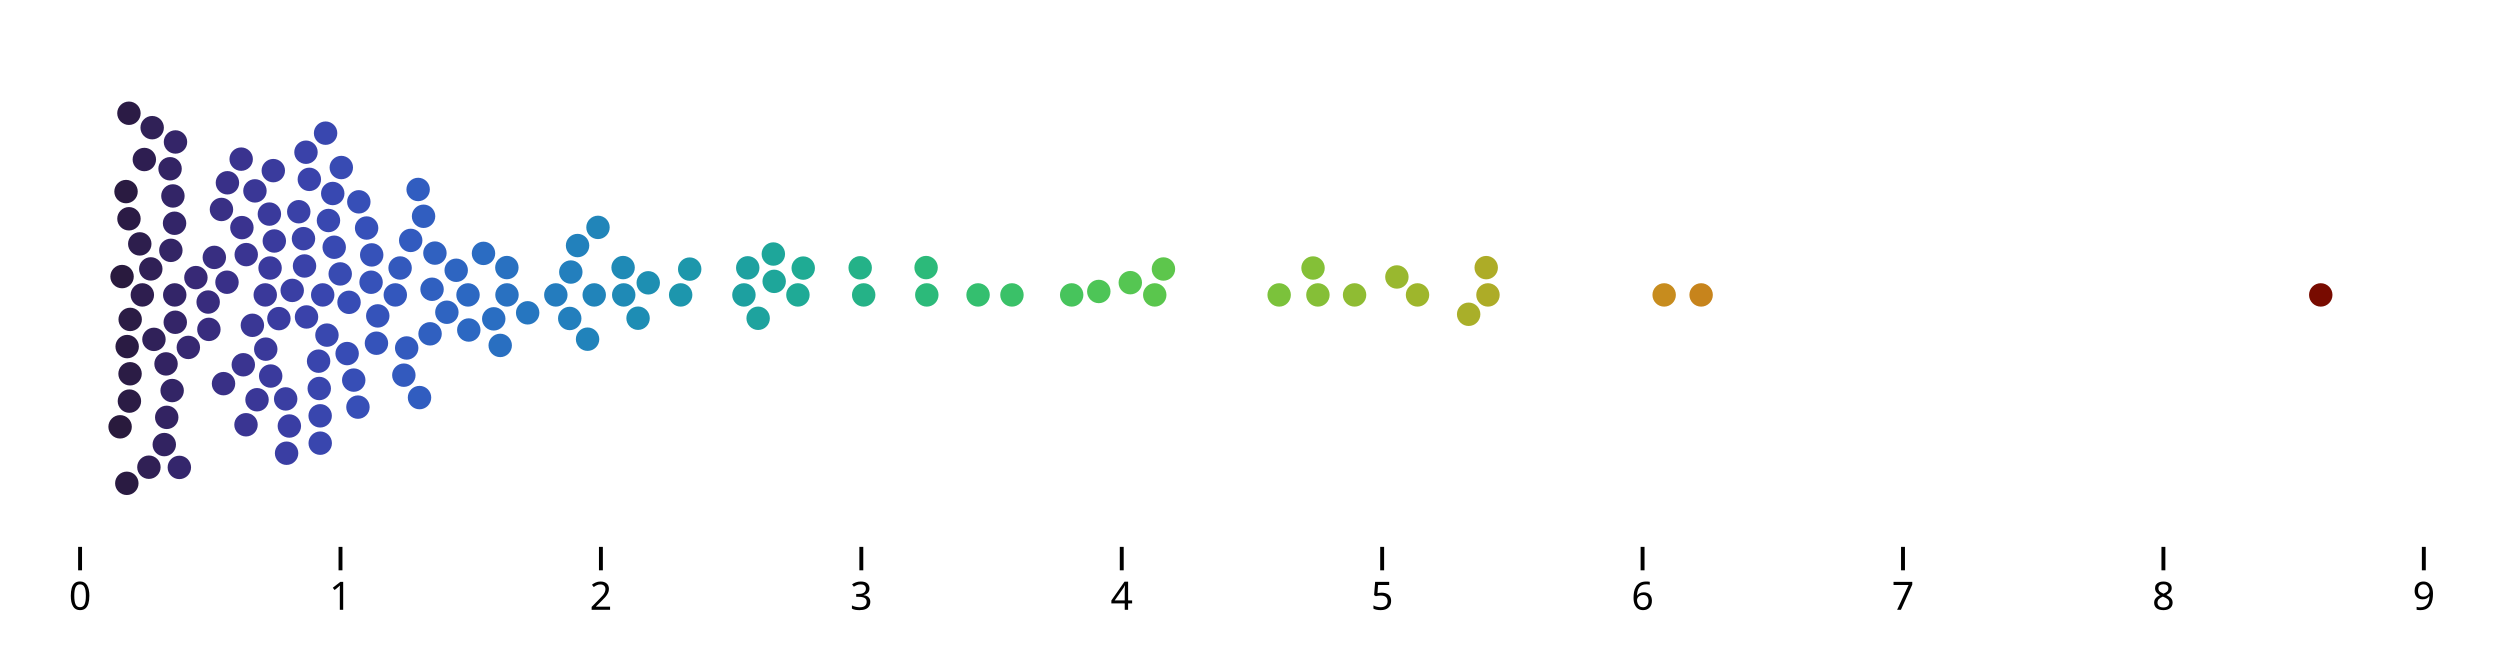
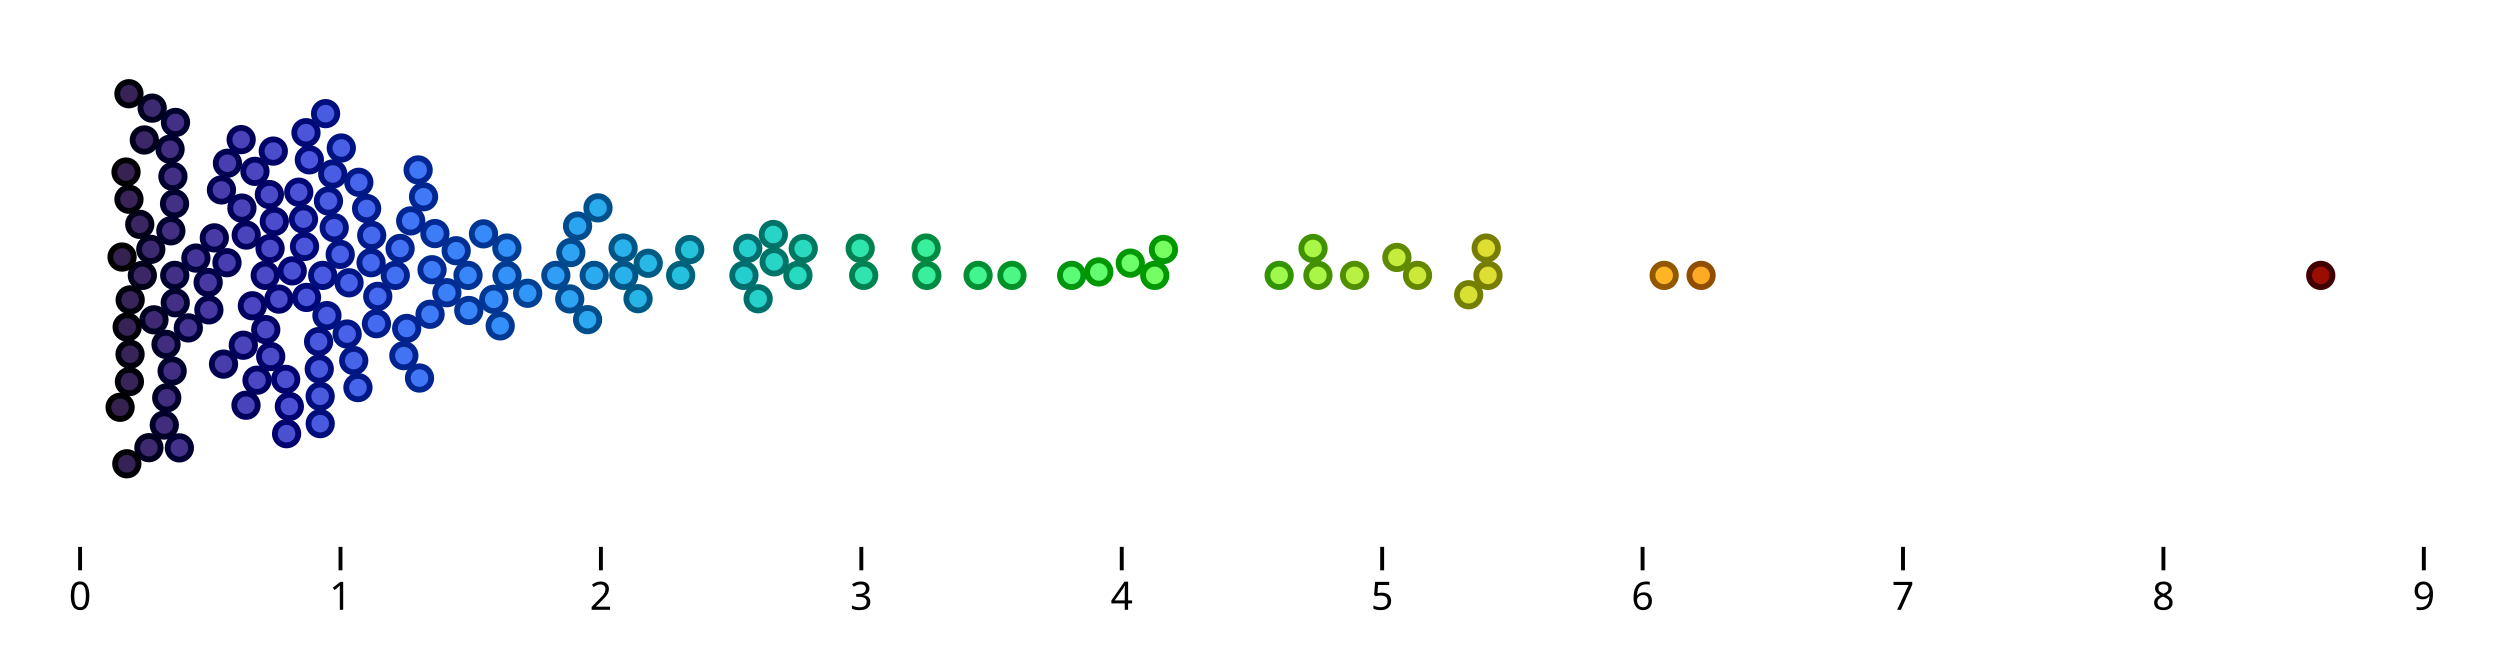
<svg xmlns="http://www.w3.org/2000/svg" class="plot" fill="currentColor" font-family="system-ui, sans-serif" font-size="10" text-anchor="middle" width="640" height="170" viewBox="0 0 640 170">
  <style>
    .plot {
      display: block;
      background: white;
      height: auto;
      height: intrinsic;
      max-width: 100%;
    }

    .plot text,
    .plot tspan {
      white-space: pre;
    }
  </style>
  <g aria-label="x-axis" transform="translate(0,140)" fill="none" text-anchor="middle" font-variant="tabular-nums">
    <g class="tick" opacity="1" transform="translate(20.5,0)">
      <line stroke="currentColor" y2="6" />
      <text fill="currentColor" y="9" dy="0.71em">0</text>
    </g>
    <g class="tick" opacity="1" transform="translate(87.16667,0)">
      <line stroke="currentColor" y2="6" />
      <text fill="currentColor" y="9" dy="0.71em">1</text>
    </g>
    <g class="tick" opacity="1" transform="translate(153.8333,0)">
      <line stroke="currentColor" y2="6" />
      <text fill="currentColor" y="9" dy="0.71em">2</text>
    </g>
    <g class="tick" opacity="1" transform="translate(220.5,0)">
      <line stroke="currentColor" y2="6" />
      <text fill="currentColor" y="9" dy="0.71em">3</text>
    </g>
    <g class="tick" opacity="1" transform="translate(287.1667,0)">
      <line stroke="currentColor" y2="6" />
      <text fill="currentColor" y="9" dy="0.71em">4</text>
    </g>
    <g class="tick" opacity="1" transform="translate(353.8333,0)">
      <line stroke="currentColor" y2="6" />
      <text fill="currentColor" y="9" dy="0.71em">5</text>
    </g>
    <g class="tick" opacity="1" transform="translate(420.5,0)">
      <line stroke="currentColor" y2="6" />
      <text fill="currentColor" y="9" dy="0.71em">6</text>
    </g>
    <g class="tick" opacity="1" transform="translate(487.1667,0)">
      <line stroke="currentColor" y2="6" />
      <text fill="currentColor" y="9" dy="0.71em">7</text>
    </g>
    <g class="tick" opacity="1" transform="translate(553.8333,0)">
      <line stroke="currentColor" y2="6" />
      <text fill="currentColor" y="9" dy="0.71em">8</text>
    </g>
    <g class="tick" opacity="1" transform="translate(620.5,0)">
      <line stroke="currentColor" y2="6" />
      <text fill="currentColor" y="9" dy="0.71em">9</text>
    </g>
  </g>
-   <g aria-label="dot" transform="translate(0.5,0.5)">
-     <circle cx="67.404" cy="75" r="3" fill="#3a399a" />
-     <circle cx="74.308" cy="73.843" r="3" fill="#3a3fa4" />
-     <circle cx="35.939" cy="75" r="3" fill="#2e1e4f" />
-     <circle cx="119.314" cy="75" r="3" fill="#2c68c2" />
-     <circle cx="70.897" cy="81.067" r="3" fill="#3a3ca0" />
-     <circle cx="82.113" cy="75" r="3" fill="#3946af" />
-     <circle cx="44.232" cy="75" r="3" fill="#332568" />
-     <circle cx="77.967" cy="80.64" r="3" fill="#3a42aa" />
-     <circle cx="86.595" cy="69.623" r="3" fill="#384bb2" />
-     <circle cx="236.762" cy="75" r="3" fill="#2cba7a" />
-     <circle cx="189.945" cy="75" r="3" fill="#1da0a0" />
-     <circle cx="116.287" cy="68.689" r="3" fill="#2e65c1" />
-     <circle cx="49.65" cy="70.567" r="3" fill="#372976" />
-     <circle cx="100.697" cy="75" r="3" fill="#3357bd" />
-     <circle cx="38.101" cy="68.342" r="3" fill="#302056" />
-     <circle cx="101.926" cy="68.109" r="3" fill="#3359bd" />
-     <circle cx="32.825" cy="81.269" r="3" fill="#2b1c45" />
-     <circle cx="113.898" cy="79.435" r="3" fill="#2f64c1" />
-     <circle cx="110.106" cy="73.551" r="3" fill="#3060c0" />
-     <circle cx="68.639" cy="68.11" r="3" fill="#3a3a9d" />
-     <circle cx="52.788" cy="76.825" r="3" fill="#382c7d" />
-     <circle cx="83.198" cy="85.291" r="3" fill="#3948af" />
-     <circle cx="88.852" cy="76.894" r="3" fill="#374cb5" />
-     <circle cx="64.109" cy="82.777" r="3" fill="#3a3795" />
-     <circle cx="110.839" cy="64.293" r="3" fill="#3061c0" />
-     <circle cx="109.597" cy="84.957" r="3" fill="#3060c0" />
-     <circle cx="44.368" cy="81.999" r="3" fill="#342568" />
-     <circle cx="326.964" cy="75" r="3" fill="#7bc23b" />
-     <circle cx="380.421" cy="75" r="3" fill="#adac27" />
-     <circle cx="159.174" cy="75" r="3" fill="#1f8ab6" />
-     <circle cx="203.768" cy="75" r="3" fill="#1faa96" />
-     <circle cx="197.689" cy="71.529" r="3" fill="#1ea69a" />
-     <circle cx="85.056" cy="62.794" r="3" fill="#3849b2" />
-     <circle cx="104.638" cy="61.044" r="3" fill="#325bbf" />
-     <circle cx="43.239" cy="63.589" r="3" fill="#332565" />
-     <circle cx="77.457" cy="67.591" r="3" fill="#3a42a9" />
-     <circle cx="129.289" cy="75" r="3" fill="#2971c1" />
-     <circle cx="295.115" cy="75" r="3" fill="#5ac64d" />
-     <circle cx="62.536" cy="64.681" r="3" fill="#3a3592" />
-     <circle cx="249.887" cy="75" r="3" fill="#34bf6f" />
-     <circle cx="52.975" cy="83.822" r="3" fill="#382c7e" />
-     <circle cx="47.713" cy="88.439" r="3" fill="#362871" />
-     <circle cx="165.45" cy="71.901" r="3" fill="#1e8fb2" />
-     <circle cx="67.532" cy="88.883" r="3" fill="#3a399a" />
-     <circle cx="103.609" cy="88.583" r="3" fill="#335abe" />
-     <circle cx="205.127" cy="68.133" r="3" fill="#1fab94" />
-     <circle cx="38.909" cy="86.38" r="3" fill="#302159" />
-     <circle cx="42.006" cy="92.658" r="3" fill="#332362" />
-     <circle cx="69.725" cy="61.195" r="3" fill="#3a3b9e" />
-     <circle cx="273.849" cy="75" r="3" fill="#47c45c" />
-     <circle cx="44.186" cy="56.653" r="3" fill="#332568" />
-     <circle cx="220.604" cy="75" r="3" fill="#25b287" />
-     <circle cx="88.366" cy="90.013" r="3" fill="#374cb5" />
-     <circle cx="43.569" cy="99.481" r="3" fill="#332566" />
-     <circle cx="68.463" cy="54.309" r="3" fill="#3a3a9c" />
-     <circle cx="61.427" cy="57.77" r="3" fill="#3a338f" />
-     <circle cx="346.27" cy="75" r="3" fill="#8fbc33" />
-     <circle cx="173.749" cy="75" r="3" fill="#1d96ad" />
-     <circle cx="35.28" cy="61.936" r="3" fill="#2d1e4d" />
-     <circle cx="83.587" cy="55.95" r="3" fill="#3948b0" />
-     <circle cx="159.013" cy="68.002" r="3" fill="#1f8ab6" />
-     <circle cx="43.766" cy="49.666" r="3" fill="#332567" />
-     <circle cx="94.495" cy="71.753" r="3" fill="#3652b9" />
-     <circle cx="96.207" cy="80.371" r="3" fill="#3553ba" />
-     <circle cx="176.061" cy="68.393" r="3" fill="#1d97ab" />
-     <circle cx="129.257" cy="68" r="3" fill="#2971c1" />
-     <circle cx="42.183" cy="106.343" r="3" fill="#332362" />
-     <circle cx="68.796" cy="95.768" r="3" fill="#3a3a9d" />
-     <circle cx="94.657" cy="64.755" r="3" fill="#3652b9" />
-     <circle cx="43.037" cy="42.704" r="3" fill="#332464" />
-     <circle cx="336.887" cy="75" r="3" fill="#85bf37" />
-     <circle cx="61.784" cy="92.879" r="3" fill="#3a3490" />
-     <circle cx="57.609" cy="71.749" r="3" fill="#393088" />
-     <circle cx="81.06" cy="91.957" r="3" fill="#3945ad" />
-     <circle cx="65.298" cy="101.832" r="3" fill="#3a3797" />
-     <circle cx="41.555" cy="113.314" r="3" fill="#322361" />
-     <circle cx="81.228" cy="98.955" r="3" fill="#3945ad" />
-     <circle cx="30.748" cy="70.303" r="3" fill="#291a3e" />
-     <circle cx="56.193" cy="53.122" r="3" fill="#393085" />
-     <circle cx="44.424" cy="35.843" r="3" fill="#342568" />
-     <circle cx="32.054" cy="88.227" r="3" fill="#2a1b43" />
-     <circle cx="102.885" cy="95.545" r="3" fill="#335abe" />
-     <circle cx="77.192" cy="60.596" r="3" fill="#3a42a8" />
-     <circle cx="84.682" cy="49.036" r="3" fill="#3848b1" />
-     <circle cx="38.456" cy="32.184" r="3" fill="#302157" />
-     <circle cx="297.342" cy="68.364" r="3" fill="#5dc64c" />
-     <circle cx="32.514" cy="55.505" r="3" fill="#2b1b45" />
-     <circle cx="75.984" cy="53.701" r="3" fill="#3a41a7" />
-     <circle cx="362.384" cy="75" r="3" fill="#9eb62c" />
-     <circle cx="162.844" cy="80.96" r="3" fill="#1e8db4" />
-     <circle cx="593.613" cy="75" r="3" fill="#780b00" />
-     <circle cx="219.707" cy="68.058" r="3" fill="#24b288" />
-     <circle cx="56.721" cy="97.713" r="3" fill="#393086" />
-     <circle cx="37.62" cy="119.104" r="3" fill="#302055" />
-     <circle cx="151.621" cy="75" r="3" fill="#2184ba" />
-     <circle cx="78.69" cy="45.417" r="3" fill="#3a43ab" />
-     <circle cx="95.87" cy="87.363" r="3" fill="#3553ba" />
-     <circle cx="81.461" cy="105.951" r="3" fill="#3946ae" />
-     <circle cx="93.352" cy="57.878" r="3" fill="#3650b9" />
-     <circle cx="141.792" cy="75" r="3" fill="#247cbe" />
-     <circle cx="107.93" cy="54.867" r="3" fill="#315ec0" />
-     <circle cx="32.795" cy="95.188" r="3" fill="#2b1c45" />
-     <circle cx="145.628" cy="69.145" r="3" fill="#237fbd" />
-     <circle cx="86.873" cy="42.388" r="3" fill="#384bb3" />
-     <circle cx="57.721" cy="46.291" r="3" fill="#393088" />
-     <circle cx="190.922" cy="68.069" r="3" fill="#1da1a0" />
-     <circle cx="434.988" cy="75" r="3" fill="#c7841c" />
-     <circle cx="145.352" cy="81.027" r="3" fill="#237fbd" />
-     <circle cx="77.831" cy="38.469" r="3" fill="#3a42a9" />
-     <circle cx="64.764" cy="48.366" r="3" fill="#3a3796" />
-     <circle cx="335.637" cy="68.113" r="3" fill="#84c037" />
-     <circle cx="72.632" cy="101.623" r="3" fill="#3a3ea2" />
-     <circle cx="31.763" cy="48.546" r="3" fill="#2a1b41" />
-     <circle cx="149.918" cy="86.333" r="3" fill="#2183bb" />
-     <circle cx="280.793" cy="74.115" r="3" fill="#4dc557" />
-     <circle cx="236.582" cy="68.002" r="3" fill="#2cba7a" />
-     <circle cx="32.629" cy="102.186" r="3" fill="#2b1c45" />
-     <circle cx="73.574" cy="108.56" r="3" fill="#3a3ea4" />
-     <circle cx="90.056" cy="96.806" r="3" fill="#374eb6" />
-     <circle cx="425.524" cy="75" r="3" fill="#c78c1e" />
-     <circle cx="125.899" cy="81.124" r="3" fill="#2a6ec2" />
-     <circle cx="106.897" cy="101.281" r="3" fill="#315dc0" />
-     <circle cx="106.544" cy="48.005" r="3" fill="#315dc0" />
-     <circle cx="379.97" cy="68.015" r="3" fill="#adac27" />
-     <circle cx="258.561" cy="75" r="3" fill="#3ac168" />
-     <circle cx="134.582" cy="79.58" r="3" fill="#2676c0" />
-     <circle cx="91.135" cy="103.722" r="3" fill="#374fb7" />
-     <circle cx="54.366" cy="65.394" r="3" fill="#382e81" />
-     <circle cx="36.45" cy="40.336" r="3" fill="#2e1e51" />
-     <circle cx="147.355" cy="62.361" r="3" fill="#2281bc" />
-     <circle cx="81.476" cy="112.951" r="3" fill="#3946ae" />
-     <circle cx="152.587" cy="57.711" r="3" fill="#2185b9" />
-     <circle cx="193.585" cy="80.979" r="3" fill="#1ea39e" />
-     <circle cx="30.246" cy="108.767" r="3" fill="#291a3d" />
-     <circle cx="62.476" cy="108.237" r="3" fill="#3a3592" />
-     <circle cx="91.359" cy="51.168" r="3" fill="#374fb7" />
-     <circle cx="357.104" cy="70.404" r="3" fill="#99b82f" />
-     <circle cx="32.508" cy="28.493" r="3" fill="#2b1b45" />
-     <circle cx="69.465" cy="43.18" r="3" fill="#3a3b9d" />
-     <circle cx="61.239" cy="40.239" r="3" fill="#3a338f" />
-     <circle cx="127.553" cy="87.926" r="3" fill="#296fc1" />
-     <circle cx="31.965" cy="123.229" r="3" fill="#2a1b42" />
-     <circle cx="119.509" cy="83.983" r="3" fill="#2c68c2" />
-     <circle cx="82.85" cy="33.59" r="3" fill="#3947af" />
-     <circle cx="197.476" cy="64.532" r="3" fill="#1ea69a" />
-     <circle cx="375.475" cy="79.954" r="3" fill="#a9af29" />
-     <circle cx="288.857" cy="71.862" r="3" fill="#55c652" />
-     <circle cx="45.412" cy="119.156" r="3" fill="#34266c" />
-     <circle cx="123.274" cy="64.367" r="3" fill="#2b6cc2" />
-     <circle cx="72.865" cy="115.524" r="3" fill="#3a3ea3" />
+   <g aria-label="dot" stroke-width="1.5" transform="translate(0.5,0.5)">
+     <circle cx="67.404" cy="70" r="3" fill="rgb(75, 73, 198)" stroke="rgb(0, 0, 101)" />
+     <circle cx="74.308" cy="68.843" r="3" fill="rgb(75, 81, 211)" stroke="rgb(0, 3, 113)" />
+     <circle cx="35.939" cy="70" r="3" fill="rgb(59, 39, 102)" stroke="rgb(0, 0, 24)" />
+     <circle cx="119.314" cy="70" r="3" fill="rgb(57, 134, 249)" stroke="rgb(0, 50, 148)" />
+     <circle cx="70.897" cy="76.067" r="3" fill="rgb(75, 77, 205)" stroke="rgb(0, 0, 107)" />
+     <circle cx="82.113" cy="70" r="3" fill="rgb(73, 90, 224)" stroke="rgb(0, 14, 124)" />
+     <circle cx="44.232" cy="70" r="3" fill="rgb(66, 48, 134)" stroke="rgb(0, 0, 48)" />
+     <circle cx="77.967" cy="75.64" r="3" fill="rgb(74, 85, 218)" stroke="rgb(0, 8, 119)" />
+     <circle cx="86.595" cy="64.623" r="3" fill="rgb(72, 96, 229)" stroke="rgb(0, 19, 129)" />
+     <circle cx="236.762" cy="70" r="3" fill="rgb(57, 239, 156)" stroke="rgb(0, 138, 65)" />
+     <circle cx="189.945" cy="70" r="3" fill="rgb(37, 206, 206)" stroke="rgb(0, 109, 111)" />
+     <circle cx="116.287" cy="63.689" r="3" fill="rgb(59, 130, 248)" stroke="rgb(0, 47, 147)" />
+     <circle cx="49.65" cy="65.567" r="3" fill="rgb(70, 53, 152)" stroke="rgb(0, 0, 62)" />
+     <circle cx="100.697" cy="70" r="3" fill="rgb(66, 112, 242)" stroke="rgb(0, 32, 141)" />
+     <circle cx="38.101" cy="63.342" r="3" fill="rgb(61, 41, 111)" stroke="rgb(0, 0, 31)" />
+     <circle cx="101.926" cy="63.109" r="3" fill="rgb(66, 114, 243)" stroke="rgb(0, 34, 142)" />
+     <circle cx="32.825" cy="76.269" r="3" fill="rgb(55, 36, 89)" stroke="rgb(0, 0, 10)" />
+     <circle cx="113.898" cy="74.435" r="3" fill="rgb(60, 128, 248)" stroke="rgb(0, 45, 147)" />
+     <circle cx="110.106" cy="68.551" r="3" fill="rgb(62, 123, 247)" stroke="rgb(0, 41, 146)" />
+     <circle cx="68.639" cy="63.11" r="3" fill="rgb(75, 75, 201)" stroke="rgb(0, 0, 104)" />
+     <circle cx="52.788" cy="71.825" r="3" fill="rgb(72, 57, 161)" stroke="rgb(0, 0, 69)" />
+     <circle cx="83.198" cy="80.291" r="3" fill="rgb(73, 92, 225)" stroke="rgb(0, 16, 125)" />
+     <circle cx="88.852" cy="71.894" r="3" fill="rgb(71, 98, 232)" stroke="rgb(0, 21, 132)" />
+     <circle cx="64.109" cy="77.777" r="3" fill="rgb(75, 70, 191)" stroke="rgb(0, 0, 95)" />
+     <circle cx="110.839" cy="59.293" r="3" fill="rgb(61, 124, 247)" stroke="rgb(0, 42, 146)" />
+     <circle cx="109.597" cy="79.957" r="3" fill="rgb(62, 123, 247)" stroke="rgb(0, 41, 146)" />
+     <circle cx="44.368" cy="76.999" r="3" fill="rgb(67, 48, 134)" stroke="rgb(0, 0, 47)" />
+     <circle cx="326.964" cy="70" r="3" fill="rgb(158, 249, 76)" stroke="rgb(50, 148, 0)" />
+     <circle cx="380.421" cy="70" r="3" fill="rgb(222, 221, 50)" stroke="rgb(119, 125, 0)" />
+     <circle cx="159.174" cy="70" r="3" fill="rgb(40, 177, 234)" stroke="rgb(0, 85, 135)" />
+     <circle cx="203.768" cy="70" r="3" fill="rgb(40, 218, 192)" stroke="rgb(0, 119, 98)" />
+     <circle cx="197.689" cy="66.529" r="3" fill="rgb(39, 213, 198)" stroke="rgb(0, 115, 104)" />
+     <circle cx="85.056" cy="57.794" r="3" fill="rgb(72, 94, 228)" stroke="rgb(0, 18, 128)" />
+     <circle cx="104.638" cy="56.044" r="3" fill="rgb(64, 117, 245)" stroke="rgb(0, 36, 144)" />
+     <circle cx="43.239" cy="58.589" r="3" fill="rgb(66, 47, 130)" stroke="rgb(0, 0, 44)" />
+     <circle cx="77.457" cy="62.591" r="3" fill="rgb(74, 85, 217)" stroke="rgb(0, 8, 118)" />
+     <circle cx="129.289" cy="70" r="3" fill="rgb(52, 145, 248)" stroke="rgb(0, 59, 147)" />
+     <circle cx="295.115" cy="70" r="3" fill="rgb(116, 254, 99)" stroke="rgb(0, 152, 0)" />
+     <circle cx="62.536" cy="59.681" r="3" fill="rgb(74, 68, 187)" stroke="rgb(0, 0, 91)" />
+     <circle cx="249.887" cy="70" r="3" fill="rgb(67, 245, 142)" stroke="rgb(0, 143, 50)" />
+     <circle cx="52.975" cy="78.822" r="3" fill="rgb(72, 57, 162)" stroke="rgb(0, 0, 70)" />
+     <circle cx="47.713" cy="83.439" r="3" fill="rgb(69, 51, 145)" stroke="rgb(0, 0, 56)" />
+     <circle cx="165.45" cy="66.901" r="3" fill="rgb(39, 184, 229)" stroke="rgb(0, 90, 131)" />
+     <circle cx="67.532" cy="83.883" r="3" fill="rgb(75, 73, 198)" stroke="rgb(0, 0, 101)" />
+     <circle cx="103.609" cy="83.583" r="3" fill="rgb(65, 116, 244)" stroke="rgb(0, 35, 143)" />
+     <circle cx="205.127" cy="63.133" r="3" fill="rgb(40, 219, 190)" stroke="rgb(0, 120, 97)" />
+     <circle cx="38.909" cy="81.38" r="3" fill="rgb(62, 42, 114)" stroke="rgb(0, 0, 33)" />
+     <circle cx="42.006" cy="87.658" r="3" fill="rgb(65, 45, 126)" stroke="rgb(0, 0, 41)" />
+     <circle cx="69.725" cy="56.195" r="3" fill="rgb(75, 76, 203)" stroke="rgb(0, 0, 105)" />
+     <circle cx="273.849" cy="70" r="3" fill="rgb(91, 252, 118)" stroke="rgb(0, 149, 15)" />
+     <circle cx="44.186" cy="51.653" r="3" fill="rgb(66, 48, 133)" stroke="rgb(0, 0, 47)" />
+     <circle cx="220.604" cy="70" r="3" fill="rgb(47, 229, 173)" stroke="rgb(0, 129, 81)" />
+     <circle cx="88.366" cy="85.013" r="3" fill="rgb(71, 98, 232)" stroke="rgb(0, 21, 132)" />
+     <circle cx="43.569" cy="94.481" r="3" fill="rgb(66, 47, 131)" stroke="rgb(0, 0, 45)" />
+     <circle cx="68.463" cy="49.309" r="3" fill="rgb(75, 74, 200)" stroke="rgb(0, 0, 103)" />
+     <circle cx="61.427" cy="52.77" r="3" fill="rgb(74, 66, 184)" stroke="rgb(0, 0, 89)" />
+     <circle cx="346.27" cy="70" r="3" fill="rgb(183, 241, 65)" stroke="rgb(81, 142, 0)" />
+     <circle cx="173.749" cy="70" r="3" fill="rgb(37, 192, 222)" stroke="rgb(0, 97, 125)" />
+     <circle cx="35.28" cy="56.936" r="3" fill="rgb(58, 38, 99)" stroke="rgb(0, 0, 22)" />
+     <circle cx="83.587" cy="50.95" r="3" fill="rgb(73, 92, 226)" stroke="rgb(0, 16, 126)" />
+     <circle cx="159.013" cy="63.002" r="3" fill="rgb(40, 177, 234)" stroke="rgb(0, 85, 135)" />
+     <circle cx="43.766" cy="44.666" r="3" fill="rgb(66, 47, 132)" stroke="rgb(0, 0, 46)" />
+     <circle cx="94.495" cy="66.753" r="3" fill="rgb(69, 105, 238)" stroke="rgb(0, 27, 137)" />
+     <circle cx="96.207" cy="75.371" r="3" fill="rgb(68, 107, 239)" stroke="rgb(0, 28, 138)" />
+     <circle cx="176.061" cy="63.393" r="3" fill="rgb(37, 194, 220)" stroke="rgb(0, 99, 123)" />
+     <circle cx="129.257" cy="63" r="3" fill="rgb(52, 145, 248)" stroke="rgb(0, 59, 147)" />
+     <circle cx="42.183" cy="101.343" r="3" fill="rgb(65, 45, 126)" stroke="rgb(0, 0, 41)" />
+     <circle cx="68.796" cy="90.768" r="3" fill="rgb(75, 75, 201)" stroke="rgb(0, 0, 104)" />
+     <circle cx="94.657" cy="59.755" r="3" fill="rgb(69, 105, 238)" stroke="rgb(0, 27, 137)" />
+     <circle cx="43.037" cy="37.704" r="3" fill="rgb(66, 46, 129)" stroke="rgb(0, 0, 44)" />
+     <circle cx="336.887" cy="70" r="3" fill="rgb(171, 245, 70)" stroke="rgb(67, 145, 0)" />
+     <circle cx="61.784" cy="87.879" r="3" fill="rgb(74, 67, 185)" stroke="rgb(0, 0, 90)" />
+     <circle cx="57.609" cy="66.749" r="3" fill="rgb(73, 62, 175)" stroke="rgb(0, 0, 81)" />
+     <circle cx="81.06" cy="86.957" r="3" fill="rgb(73, 89, 222)" stroke="rgb(0, 13, 122)" />
+     <circle cx="65.298" cy="96.832" r="3" fill="rgb(75, 71, 194)" stroke="rgb(0, 0, 98)" />
+     <circle cx="41.555" cy="108.314" r="3" fill="rgb(64, 45, 124)" stroke="rgb(0, 0, 40)" />
+     <circle cx="81.228" cy="93.955" r="3" fill="rgb(73, 89, 222)" stroke="rgb(0, 13, 122)" />
+     <circle cx="30.748" cy="65.303" r="3" fill="rgb(52, 34, 80)" stroke="rgb(0, 0, 0)" />
+     <circle cx="56.193" cy="48.122" r="3" fill="rgb(73, 61, 171)" stroke="rgb(0, 0, 78)" />
+     <circle cx="44.424" cy="30.843" r="3" fill="rgb(67, 48, 134)" stroke="rgb(0, 0, 47)" />
+     <circle cx="32.054" cy="83.227" r="3" fill="rgb(54, 35, 86)" stroke="rgb(0, 0, 6)" />
+     <circle cx="102.885" cy="90.545" r="3" fill="rgb(65, 115, 244)" stroke="rgb(0, 35, 143)" />
+     <circle cx="77.192" cy="55.596" r="3" fill="rgb(74, 85, 216)" stroke="rgb(0, 8, 117)" />
+     <circle cx="84.682" cy="44.036" r="3" fill="rgb(72, 93, 227)" stroke="rgb(0, 17, 127)" />
+     <circle cx="38.456" cy="27.184" r="3" fill="rgb(61, 42, 112)" stroke="rgb(0, 0, 31)" />
+     <circle cx="297.342" cy="63.364" r="3" fill="rgb(119, 254, 97)" stroke="rgb(0, 152, 0)" />
+     <circle cx="32.514" cy="50.505" r="3" fill="rgb(55, 35, 88)" stroke="rgb(0, 0, 9)" />
+     <circle cx="75.984" cy="48.701" r="3" fill="rgb(74, 83, 214)" stroke="rgb(0, 6, 115)" />
+     <circle cx="362.384" cy="70" r="3" fill="rgb(203, 233, 57)" stroke="rgb(101, 135, 0)" />
+     <circle cx="162.844" cy="75.96" r="3" fill="rgb(39, 181, 231)" stroke="rgb(0, 88, 133)" />
+     <circle cx="593.613" cy="70" r="3" fill="rgb(154, 14, 0)" stroke="rgb(64, 0, 0)" />
+     <circle cx="219.707" cy="63.058" r="3" fill="rgb(46, 229, 174)" stroke="rgb(0, 129, 82)" />
+     <circle cx="56.721" cy="92.713" r="3" fill="rgb(73, 61, 172)" stroke="rgb(0, 0, 79)" />
+     <circle cx="37.62" cy="114.104" r="3" fill="rgb(61, 41, 109)" stroke="rgb(0, 0, 30)" />
+     <circle cx="151.621" cy="70" r="3" fill="rgb(43, 170, 239)" stroke="rgb(0, 79, 140)" />
+     <circle cx="78.69" cy="40.417" r="3" fill="rgb(74, 86, 219)" stroke="rgb(0, 10, 120)" />
+     <circle cx="95.87" cy="82.363" r="3" fill="rgb(68, 106, 239)" stroke="rgb(0, 27, 138)" />
+     <circle cx="81.461" cy="100.951" r="3" fill="rgb(73, 90, 223)" stroke="rgb(0, 14, 123)" />
+     <circle cx="93.352" cy="52.878" r="3" fill="rgb(69, 103, 237)" stroke="rgb(0, 25, 136)" />
+     <circle cx="141.792" cy="70" r="3" fill="rgb(46, 159, 244)" stroke="rgb(0, 70, 144)" />
+     <circle cx="107.93" cy="49.867" r="3" fill="rgb(63, 121, 246)" stroke="rgb(0, 39, 145)" />
+     <circle cx="32.795" cy="90.188" r="3" fill="rgb(55, 36, 89)" stroke="rgb(0, 0, 10)" />
+     <circle cx="145.628" cy="64.145" r="3" fill="rgb(45, 163, 242)" stroke="rgb(0, 73, 142)" />
+     <circle cx="86.873" cy="37.388" r="3" fill="rgb(72, 96, 230)" stroke="rgb(0, 19, 130)" />
+     <circle cx="57.721" cy="41.291" r="3" fill="rgb(73, 62, 175)" stroke="rgb(0, 0, 81)" />
+     <circle cx="190.922" cy="63.069" r="3" fill="rgb(37, 207, 205)" stroke="rgb(0, 110, 110)" />
+     <circle cx="434.988" cy="70" r="3" fill="rgb(255, 170, 36)" stroke="rgb(146, 78, 0)" />
+     <circle cx="145.352" cy="76.027" r="3" fill="rgb(45, 163, 242)" stroke="rgb(0, 73, 142)" />
+     <circle cx="77.831" cy="33.469" r="3" fill="rgb(74, 85, 217)" stroke="rgb(0, 8, 118)" />
+     <circle cx="64.764" cy="43.366" r="3" fill="rgb(75, 70, 192)" stroke="rgb(0, 0, 96)" />
+     <circle cx="335.637" cy="63.113" r="3" fill="rgb(169, 246, 71)" stroke="rgb(65, 146, 0)" />
+     <circle cx="72.632" cy="96.623" r="3" fill="rgb(75, 79, 208)" stroke="rgb(0, 0, 110)" />
+     <circle cx="31.763" cy="43.546" r="3" fill="rgb(54, 35, 84)" stroke="rgb(0, 0, 2)" />
+     <circle cx="149.918" cy="81.333" r="3" fill="rgb(43, 168, 240)" stroke="rgb(0, 77, 140)" />
+     <circle cx="280.793" cy="69.115" r="3" fill="rgb(99, 253, 112)" stroke="rgb(0, 150, 0)" />
+     <circle cx="236.582" cy="63.002" r="3" fill="rgb(57, 239, 156)" stroke="rgb(0, 138, 65)" />
+     <circle cx="32.629" cy="97.186" r="3" fill="rgb(55, 36, 88)" stroke="rgb(0, 0, 9)" />
+     <circle cx="73.574" cy="103.56" r="3" fill="rgb(75, 80, 210)" stroke="rgb(0, 1, 112)" />
+     <circle cx="90.056" cy="91.806" r="3" fill="rgb(71, 100, 233)" stroke="rgb(0, 22, 133)" />
+     <circle cx="425.524" cy="70" r="3" fill="rgb(255, 180, 38)" stroke="rgb(147, 87, 0)" />
+     <circle cx="125.899" cy="76.124" r="3" fill="rgb(54, 141, 249)" stroke="rgb(0, 55, 148)" />
+     <circle cx="106.897" cy="96.281" r="3" fill="rgb(63, 119, 246)" stroke="rgb(0, 38, 145)" />
+     <circle cx="106.544" cy="43.005" r="3" fill="rgb(63, 119, 246)" stroke="rgb(0, 38, 145)" />
+     <circle cx="379.97" cy="63.015" r="3" fill="rgb(222, 221, 50)" stroke="rgb(119, 125, 0)" />
+     <circle cx="258.561" cy="70" r="3" fill="rgb(75, 248, 133)" stroke="rgb(0, 146, 39)" />
+     <circle cx="134.582" cy="74.58" r="3" fill="rgb(49, 151, 247)" stroke="rgb(0, 63, 146)" />
+     <circle cx="91.135" cy="98.722" r="3" fill="rgb(70, 101, 235)" stroke="rgb(0, 23, 134)" />
+     <circle cx="54.366" cy="60.394" r="3" fill="rgb(72, 59, 166)" stroke="rgb(0, 0, 73)" />
+     <circle cx="36.45" cy="35.336" r="3" fill="rgb(59, 39, 104)" stroke="rgb(0, 0, 26)" />
+     <circle cx="147.355" cy="57.361" r="3" fill="rgb(44, 165, 241)" stroke="rgb(0, 75, 141)" />
+     <circle cx="81.476" cy="107.951" r="3" fill="rgb(73, 90, 223)" stroke="rgb(0, 14, 123)" />
+     <circle cx="152.587" cy="52.711" r="3" fill="rgb(42, 171, 238)" stroke="rgb(0, 80, 139)" />
+     <circle cx="193.585" cy="75.979" r="3" fill="rgb(38, 209, 203)" stroke="rgb(0, 111, 108)" />
+     <circle cx="30.246" cy="103.767" r="3" fill="rgb(52, 33, 78)" stroke="rgb(0, 0, 0)" />
+     <circle cx="62.476" cy="103.237" r="3" fill="rgb(74, 68, 187)" stroke="rgb(0, 0, 91)" />
+     <circle cx="91.359" cy="46.168" r="3" fill="rgb(70, 101, 235)" stroke="rgb(0, 23, 134)" />
+     <circle cx="357.104" cy="65.404" r="3" fill="rgb(196, 236, 60)" stroke="rgb(94, 137, 0)" />
+     <circle cx="32.508" cy="23.493" r="3" fill="rgb(55, 35, 88)" stroke="rgb(0, 0, 9)" />
+     <circle cx="69.465" cy="38.18" r="3" fill="rgb(75, 76, 202)" stroke="rgb(0, 0, 105)" />
+     <circle cx="61.239" cy="35.239" r="3" fill="rgb(74, 66, 184)" stroke="rgb(0, 0, 89)" />
+     <circle cx="127.553" cy="82.926" r="3" fill="rgb(53, 143, 248)" stroke="rgb(0, 57, 147)" />
+     <circle cx="31.965" cy="118.229" r="3" fill="rgb(54, 35, 85)" stroke="rgb(0, 0, 4)" />
+     <circle cx="119.509" cy="78.983" r="3" fill="rgb(57, 134, 249)" stroke="rgb(0, 50, 148)" />
+     <circle cx="82.85" cy="28.59" r="3" fill="rgb(73, 91, 225)" stroke="rgb(0, 15, 125)" />
+     <circle cx="197.476" cy="59.532" r="3" fill="rgb(38, 213, 198)" stroke="rgb(0, 115, 104)" />
+     <circle cx="375.475" cy="74.954" r="3" fill="rgb(217, 224, 52)" stroke="rgb(114, 127, 0)" />
+     <circle cx="288.857" cy="66.862" r="3" fill="rgb(109, 254, 105)" stroke="rgb(0, 152, 0)" />
+     <circle cx="45.412" cy="114.156" r="3" fill="rgb(67, 49, 138)" stroke="rgb(0, 0, 51)" />
+     <circle cx="123.274" cy="59.367" r="3" fill="rgb(55, 138, 249)" stroke="rgb(0, 53, 148)" />
+     <circle cx="72.865" cy="110.524" r="3" fill="rgb(75, 80, 209)" stroke="rgb(0, 1, 111)" />
  </g>
</svg>
